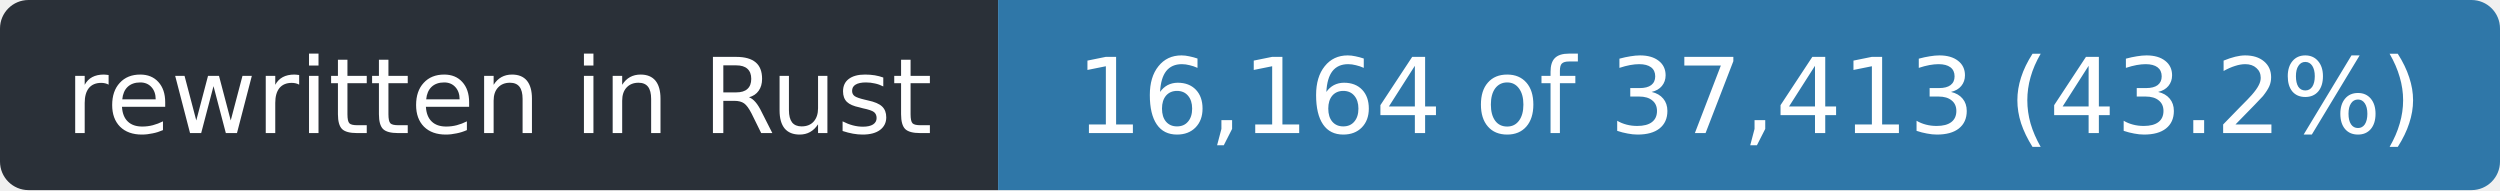
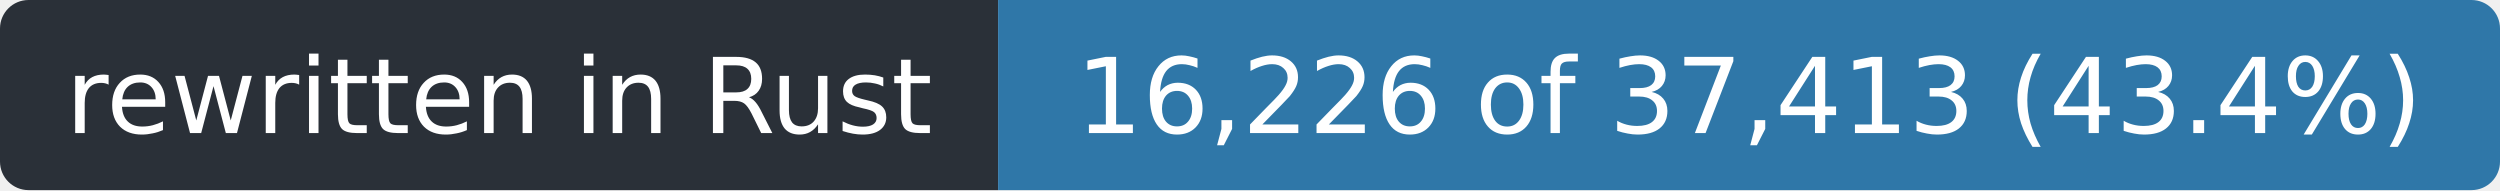
- <svg xmlns="http://www.w3.org/2000/svg" width="263" height="20" role="img" aria-label="rewritten in Rust: 16,164 of 37,413 (43.2%)">
+ <svg xmlns="http://www.w3.org/2000/svg" width="263" height="20" role="img" aria-label="rewritten in Rust: 16,226 of 37,413 (43.4%)">
  <clipPath id="r">
    <rect width="263" height="20" rx="3" />
  </clipPath>
  <g clip-path="url(#r)">
    <rect width="105" height="20" fill="#2a3038" />
    <rect x="105" width="158" height="20" fill="#2f77a8" />
  </g>
  <g fill="#fff" font-family="Verdana,Geneva,DejaVu Sans,sans-serif" font-size="11" text-anchor="middle">
    <text x="52.5" y="14" textLength="93">rewritten in Rust</text>
-     <text x="184.0" y="14" textLength="146">16,164 of 37,413 (43.2%)</text>
+     <text x="184.0" y="14" textLength="146">16,226 of 37,413 (43.4%)</text>
  </g>
</svg>
